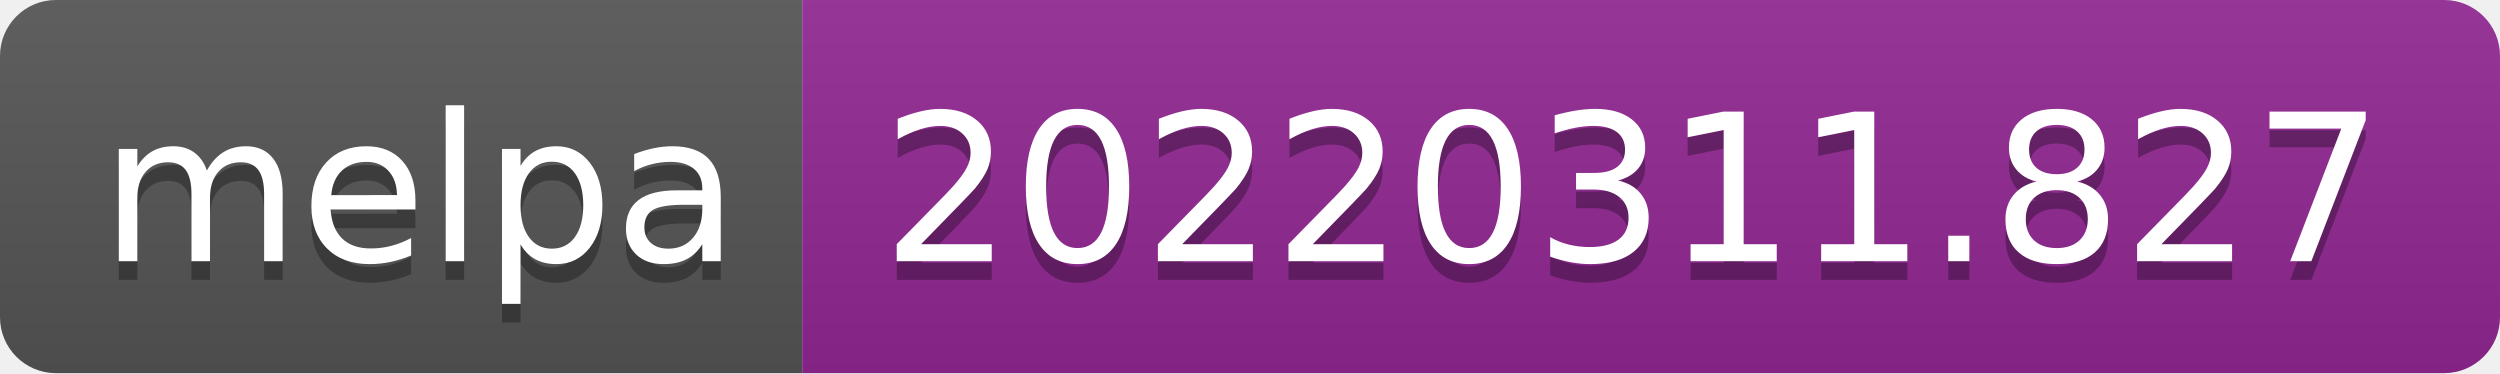
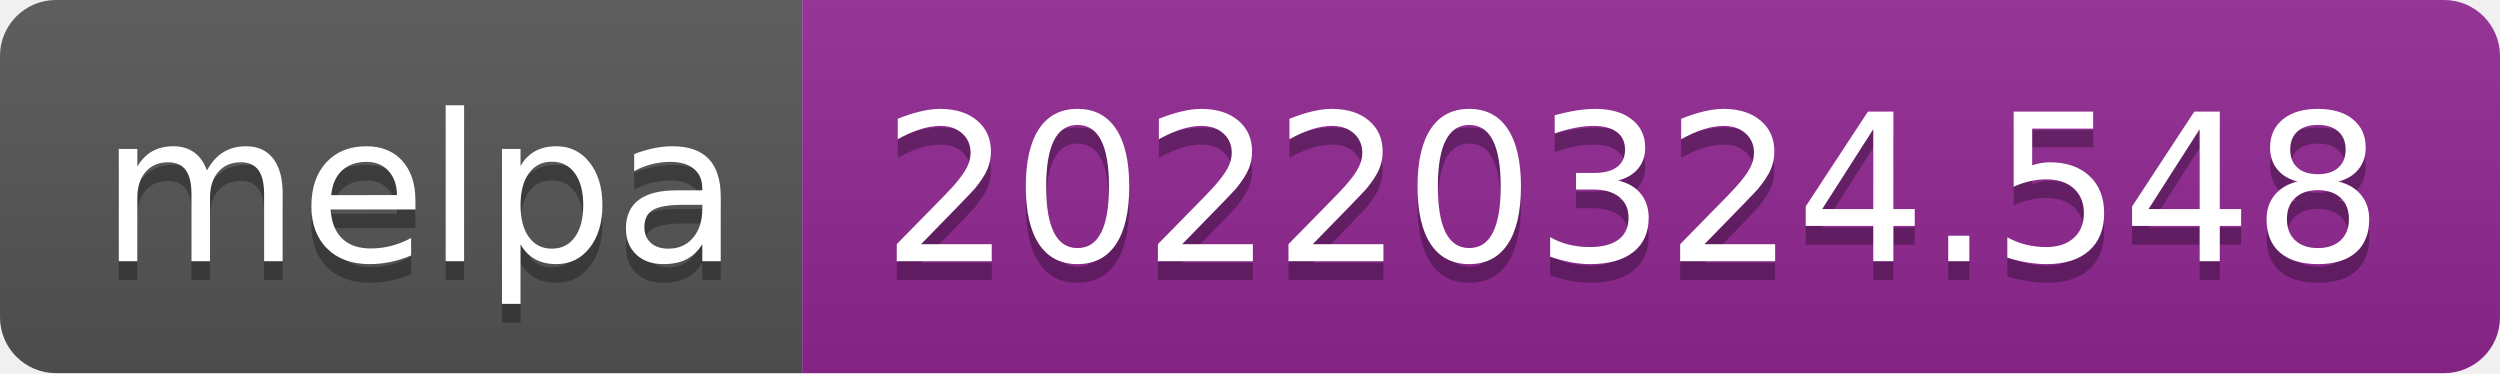
- <svg xmlns="http://www.w3.org/2000/svg" width="134" height="20" role="img" aria-label="melpa: 20220311.827">
+ <svg xmlns="http://www.w3.org/2000/svg" width="134" height="20" role="img" aria-label="melpa: 20220324.548">
  <linearGradient id="s" x2="0" y2="100%">
    <stop offset="0" stop-color="#bbb" stop-opacity=".1" />
    <stop offset="1" stop-opacity=".1" />
  </linearGradient>
  <clipPath id="r">
    <rect width="134" height="20" rx="3" fill="#fff" />
  </clipPath>
  <g clip-path="url(#r)">
    <rect width="43" height="20" fill="#555" />
    <rect x="43" width="91" height="20" fill="#922793" />
    <rect width="134" height="20" fill="url(#s)" />
  </g>
  <g fill="#fff" text-anchor="middle" font-family="Verdana,Geneva,DejaVu Sans,sans-serif" text-rendering="geometricPrecision" font-size="110">
    <text aria-hidden="true" x="225" y="150" fill="#010101" fill-opacity=".3" transform="scale(.1)" textLength="330">melpa</text>
    <text x="225" y="140" transform="scale(.1)" fill="#fff" textLength="330">melpa</text>
-     <text aria-hidden="true" x="875" y="150" fill="#010101" fill-opacity=".3" transform="scale(.1)" textLength="810">20220311.827</text>
-     <text x="875" y="140" transform="scale(.1)" fill="#fff" textLength="810">20220311.827</text>
+     <text aria-hidden="true" x="875" y="150" fill="#010101" fill-opacity=".3" transform="scale(.1)" textLength="810">20220324.548</text>
+     <text x="875" y="140" transform="scale(.1)" fill="#fff" textLength="810">20220324.548</text>
  </g>
</svg>
